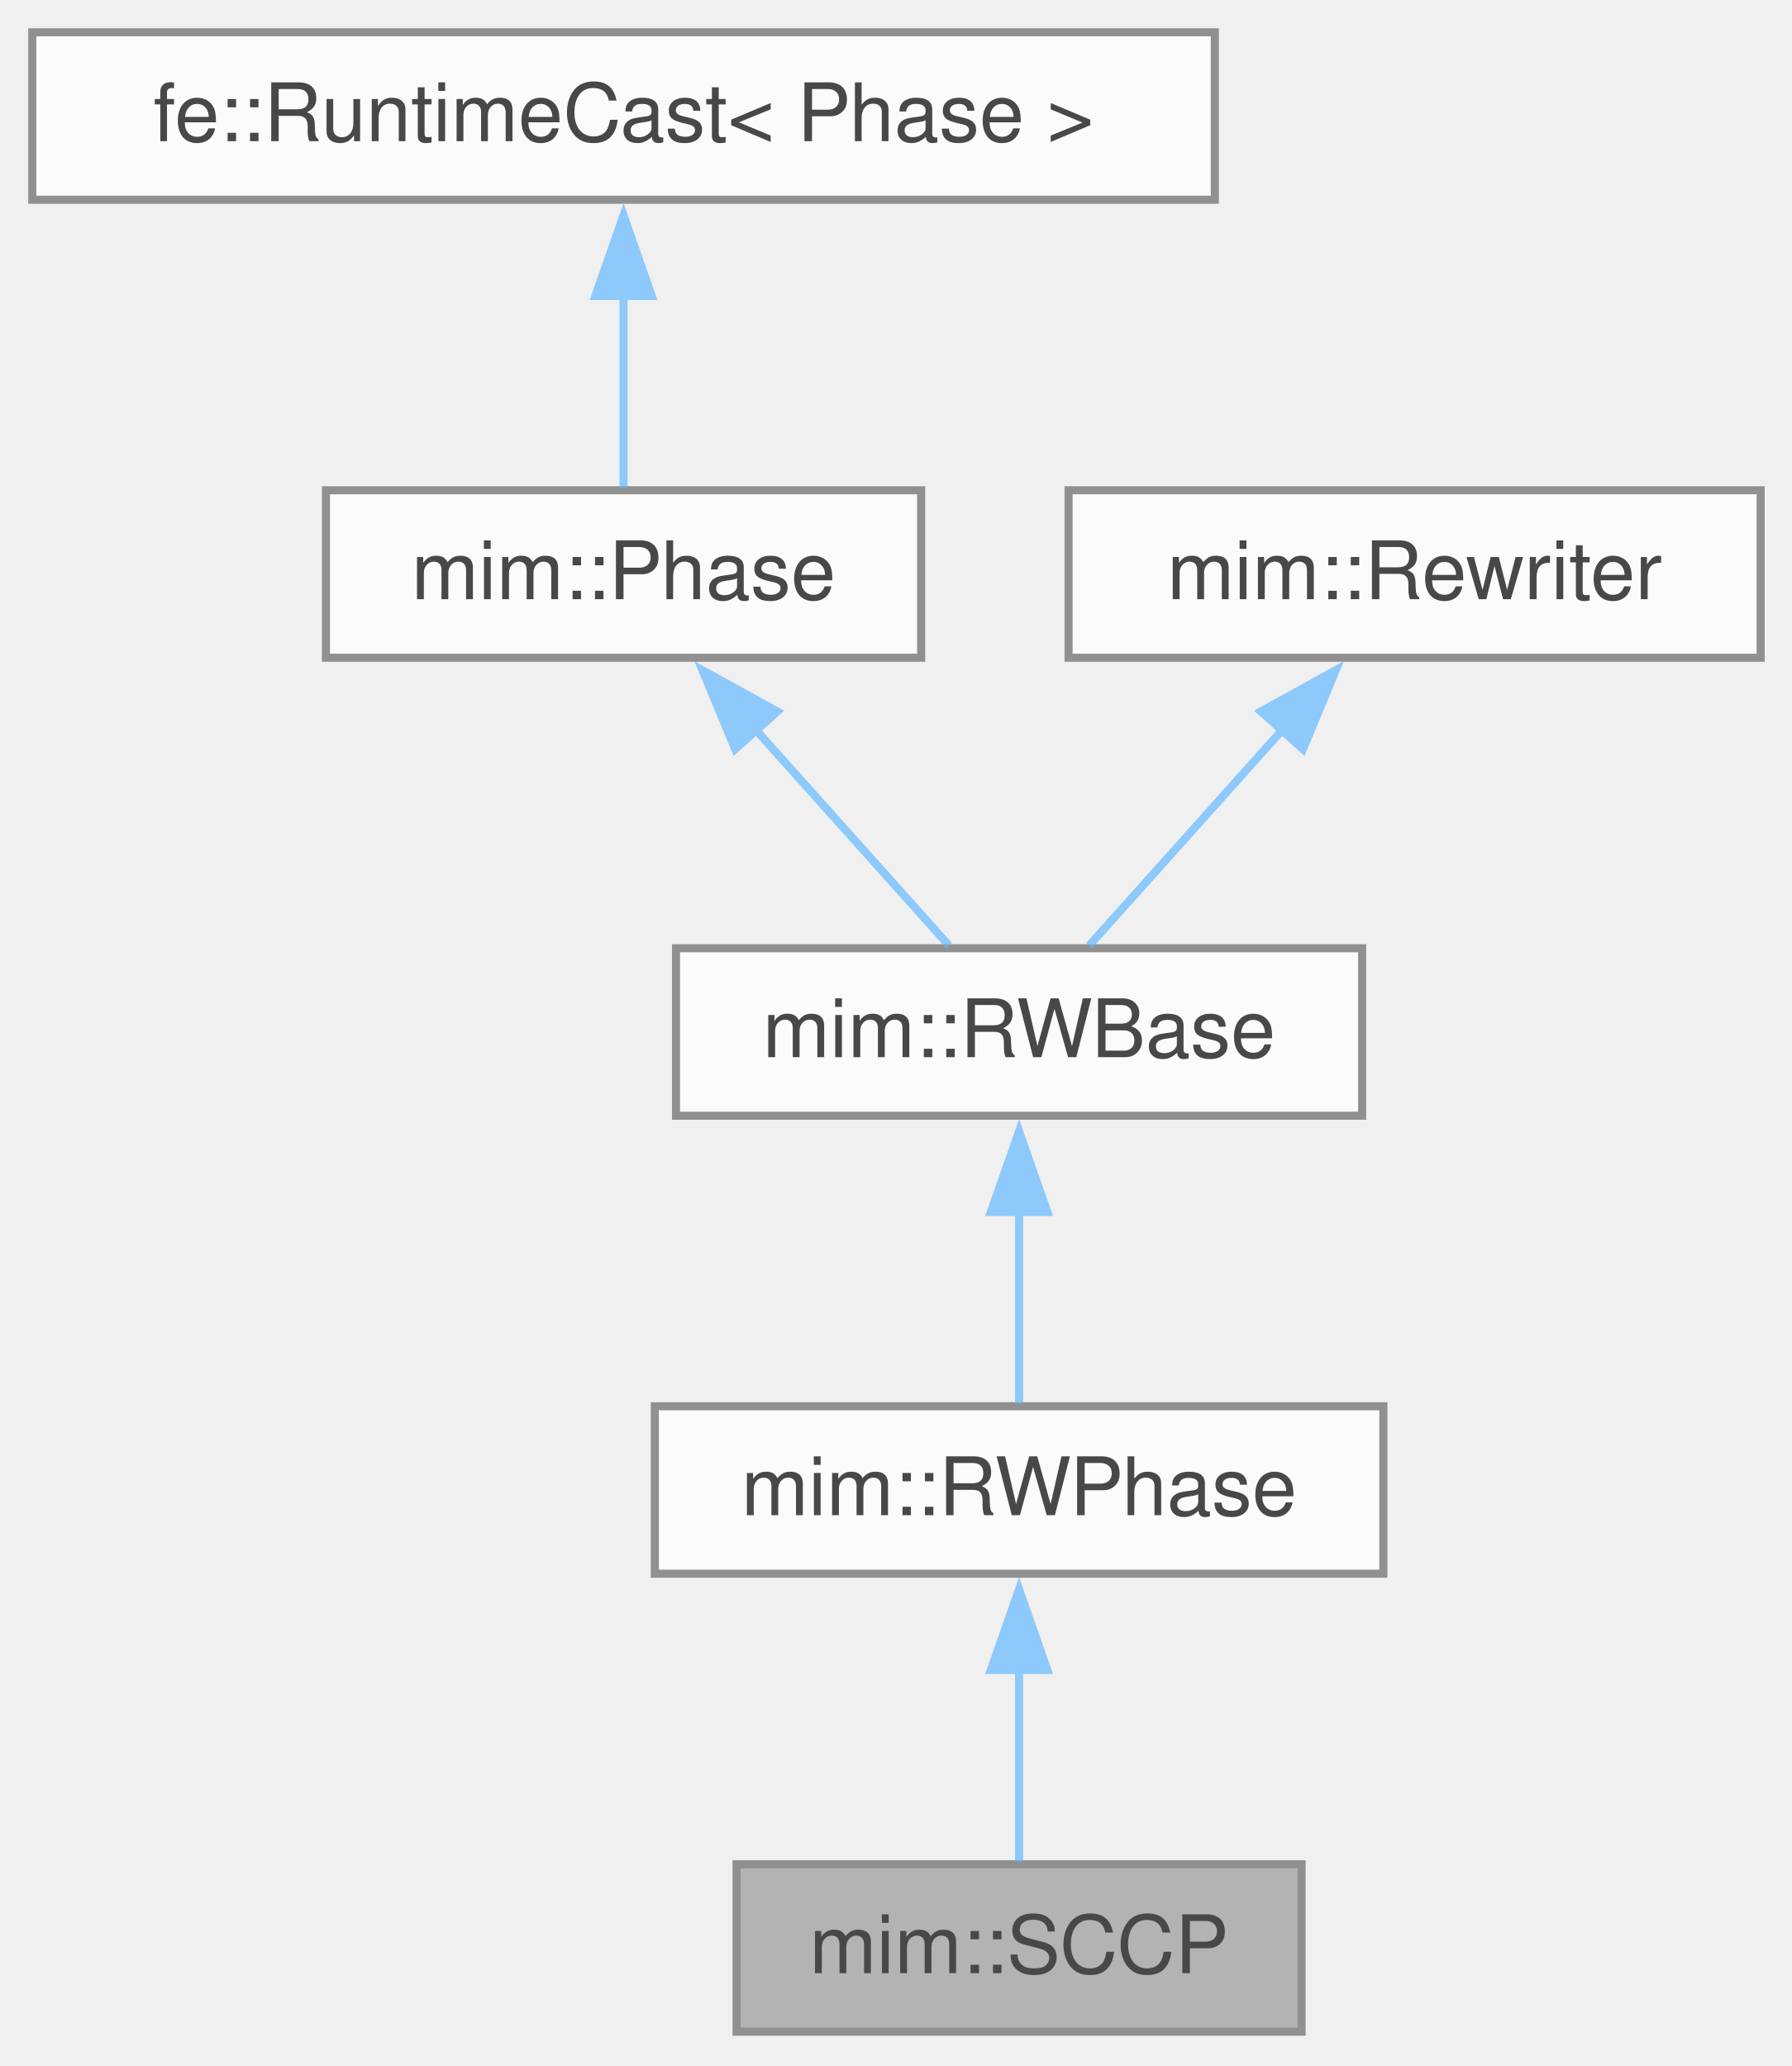
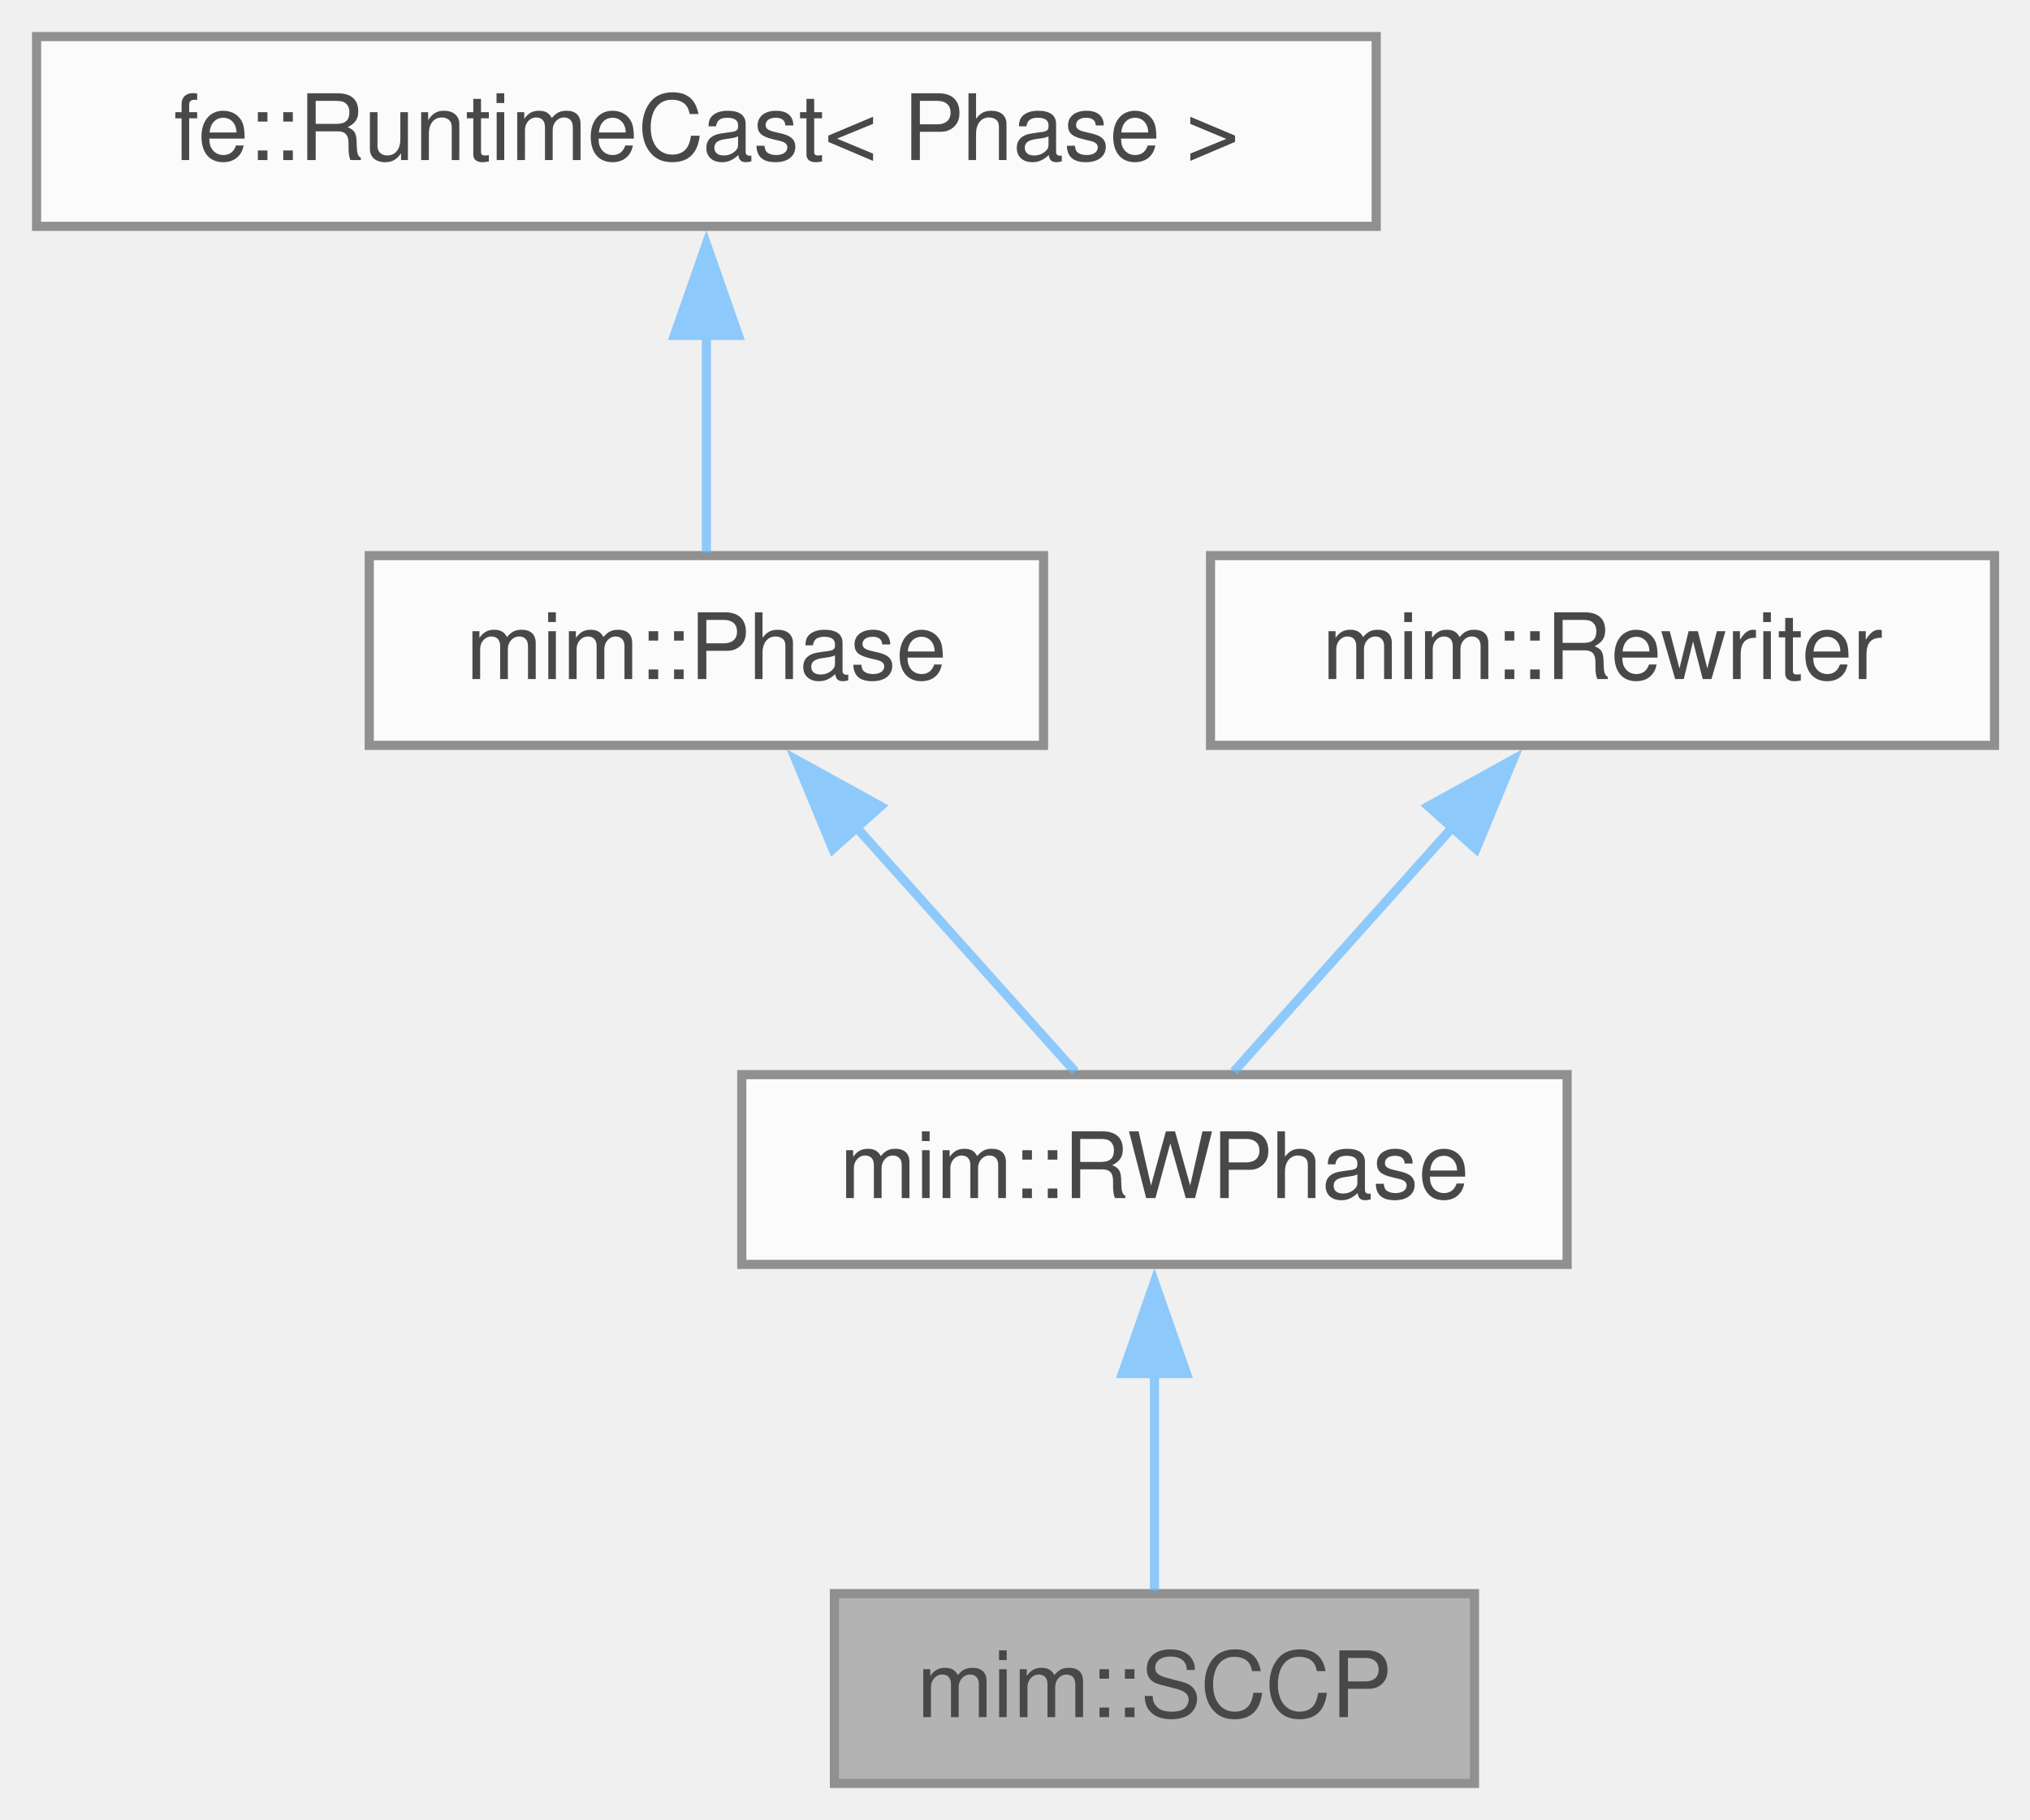
- <svg xmlns="http://www.w3.org/2000/svg" xmlns:xlink="http://www.w3.org/1999/xlink" width="222pt" height="256pt" viewBox="0.00 0.00 222.00 256.00">
+ <svg xmlns="http://www.w3.org/2000/svg" xmlns:xlink="http://www.w3.org/1999/xlink" width="222pt" height="199pt" viewBox="0.00 0.00 222.00 199.00">
  <svg id="main" version="1.1" xml:space="preserve">
    <style type="text/css">
.node, .edge {opacity: 0.7;}
.node.selected, .edge.selected {opacity: 1;}
.edge:hover path { stroke: red; }
.edge:hover polygon { stroke: red; fill: red; }
</style>
    <svg id="graph" class="graph">
-       <g id="graph0" class="graph" transform="scale(1 1) rotate(0) translate(4 251.75)">
+       <g id="graph0" class="graph" transform="scale(1 1) rotate(0) translate(4 195)">
        <g id="Node000001" class="node">
          <g id="a_Node000001">
            <a xlink:title="SCCP - Sparse Conditional Constant Propagation - but propagates arbitrary expressions.">
              <polygon fill="#999999" stroke="#666666" points="157.25,-20.75 87.25,-20.75 87.25,0 157.25,0 157.25,-20.75" />
              <text xml:space="preserve" text-anchor="middle" x="122.25" y="-7.25" font-family="Helvetica,sans-Serif" font-size="10.00">mim::SCCP</text>
            </a>
          </g>
        </g>
        <g id="Node000002" class="node">
          <g id="a_Node000002">
            <a xlink:href="classmim_1_1RWPhase.html" target="_top" xlink:title="Rebuilds old_world() into new_world() and then swaps them.">
              <polygon fill="white" stroke="#666666" points="167.38,-77.5 77.12,-77.5 77.12,-56.75 167.38,-56.75 167.38,-77.5" />
              <text xml:space="preserve" text-anchor="middle" x="122.25" y="-64" font-family="Helvetica,sans-Serif" font-size="10.00">mim::RWPhase</text>
            </a>
          </g>
        </g>
        <g id="edge1_Node000001_Node000002" class="edge">
          <g id="a_edge1_Node000001_Node000002">
            <a xlink:title=" ">
              <path fill="none" stroke="#63b8ff" d="M122.25,-44.88C122.25,-36.66 122.25,-27.68 122.25,-21.08" />
              <polygon fill="#63b8ff" stroke="#63b8ff" points="118.75,-44.82 122.25,-54.82 125.75,-44.82 118.75,-44.82" />
            </a>
          </g>
        </g>
        <g id="Node000003" class="node">
          <g id="a_Node000003">
-             <a xlink:href="classmim_1_1RWBase.html" target="_top" xlink:title="Common base of the two rewriting Phases: RWPhase rebuilds the World, InplaceRWPhase stays in it.">
-               <polygon fill="white" stroke="#666666" points="164.75,-134.25 79.75,-134.25 79.75,-113.5 164.75,-113.5 164.75,-134.25" />
-               <text xml:space="preserve" text-anchor="middle" x="122.25" y="-120.75" font-family="Helvetica,sans-Serif" font-size="10.00">mim::RWBase</text>
+             <a xlink:href="classmim_1_1Phase.html" target="_top" xlink:title="A Phase performs one self-contained task over the whole World.">
+               <polygon fill="white" stroke="#666666" points="110.12,-134.25 36.38,-134.25 36.38,-113.5 110.12,-113.5 110.12,-134.25" />
+               <text xml:space="preserve" text-anchor="middle" x="73.25" y="-120.75" font-family="Helvetica,sans-Serif" font-size="10.00">mim::Phase</text>
            </a>
          </g>
        </g>
        <g id="edge2_Node000002_Node000003" class="edge">
          <g id="a_edge2_Node000002_Node000003">
            <a xlink:title=" ">
-               <path fill="none" stroke="#63b8ff" d="M122.25,-101.63C122.25,-93.41 122.25,-84.43 122.25,-77.83" />
-               <polygon fill="#63b8ff" stroke="#63b8ff" points="118.75,-101.57 122.25,-111.57 125.75,-101.57 118.75,-101.57" />
+               <path fill="none" stroke="#63b8ff" d="M89.45,-104.77C97.5,-95.78 106.9,-85.28 113.57,-77.83" />
+               <polygon fill="#63b8ff" stroke="#63b8ff" points="87.08,-102.17 83.02,-111.96 92.3,-106.84 87.08,-102.17" />
            </a>
          </g>
        </g>
        <g id="Node000004" class="node">
          <g id="a_Node000004">
-             <a xlink:href="classmim_1_1Phase.html" target="_top" xlink:title="A Phase performs one self-contained task over the whole World.">
-               <polygon fill="white" stroke="#666666" points="110.12,-191 36.38,-191 36.38,-170.25 110.12,-170.25 110.12,-191" />
-               <text xml:space="preserve" text-anchor="middle" x="73.25" y="-177.5" font-family="Helvetica,sans-Serif" font-size="10.00">mim::Phase</text>
+             <a xlink:title=" ">
+               <polygon fill="white" stroke="#666666" points="146.5,-191 0,-191 0,-170.25 146.5,-170.25 146.5,-191" />
+               <text xml:space="preserve" text-anchor="middle" x="73.25" y="-177.5" font-family="Helvetica,sans-Serif" font-size="10.00">fe::RuntimeCast&lt; Phase &gt;</text>
            </a>
          </g>
        </g>
        <g id="edge3_Node000003_Node000004" class="edge">
          <g id="a_edge3_Node000003_Node000004">
            <a xlink:title=" ">
-               <path fill="none" stroke="#63b8ff" d="M89.45,-161.52C97.5,-152.53 106.9,-142.03 113.57,-134.58" />
-               <polygon fill="#63b8ff" stroke="#63b8ff" points="87.08,-158.92 83.02,-168.71 92.3,-163.59 87.08,-158.92" />
+               <path fill="none" stroke="#63b8ff" d="M73.25,-158.38C73.25,-150.16 73.25,-141.18 73.25,-134.58" />
+               <polygon fill="#63b8ff" stroke="#63b8ff" points="69.75,-158.32 73.25,-168.32 76.75,-158.32 69.75,-158.32" />
            </a>
          </g>
        </g>
        <g id="Node000005" class="node">
          <g id="a_Node000005">
-             <a xlink:title=" ">
-               <polygon fill="white" stroke="#666666" points="146.5,-247.75 0,-247.75 0,-227 146.5,-227 146.5,-247.75" />
-               <text xml:space="preserve" text-anchor="middle" x="73.25" y="-234.25" font-family="Helvetica,sans-Serif" font-size="10.00">fe::RuntimeCast&lt; Phase &gt;</text>
+             <a xlink:href="classmim_1_1Rewriter.html" target="_top" xlink:title="Recurseivly rebuilds part of a program into the provided World w.r.t. Rewriter::map.">
+               <polygon fill="white" stroke="#666666" points="214.12,-134.25 128.38,-134.25 128.38,-113.5 214.12,-113.5 214.12,-134.25" />
+               <text xml:space="preserve" text-anchor="middle" x="171.25" y="-120.75" font-family="Helvetica,sans-Serif" font-size="10.00">mim::Rewriter</text>
            </a>
          </g>
        </g>
-         <g id="edge4_Node000004_Node000005" class="edge">
-           <g id="a_edge4_Node000004_Node000005">
+         <g id="edge4_Node000002_Node000005" class="edge">
+           <g id="a_edge4_Node000002_Node000005">
            <a xlink:title=" ">
-               <path fill="none" stroke="#63b8ff" d="M73.25,-215.13C73.25,-206.91 73.25,-197.93 73.25,-191.33" />
-               <polygon fill="#63b8ff" stroke="#63b8ff" points="69.75,-215.07 73.25,-225.07 76.75,-215.07 69.75,-215.07" />
-             </a>
-           </g>
-         </g>
-         <g id="Node000006" class="node">
-           <g id="a_Node000006">
-             <a xlink:href="classmim_1_1Rewriter.html" target="_top" xlink:title="Recurseivly rebuilds part of a program into the provided World w.r.t. Rewriter::map.">
-               <polygon fill="white" stroke="#666666" points="214.12,-191 128.38,-191 128.38,-170.25 214.12,-170.25 214.12,-191" />
-               <text xml:space="preserve" text-anchor="middle" x="171.25" y="-177.5" font-family="Helvetica,sans-Serif" font-size="10.00">mim::Rewriter</text>
-             </a>
-           </g>
-         </g>
-         <g id="edge5_Node000003_Node000006" class="edge">
-           <g id="a_edge5_Node000003_Node000006">
-             <a xlink:title=" ">
-               <path fill="none" stroke="#63b8ff" d="M155.05,-161.52C147,-152.53 137.6,-142.03 130.93,-134.58" />
-               <polygon fill="#63b8ff" stroke="#63b8ff" points="152.2,-163.59 161.48,-168.71 157.42,-158.92 152.2,-163.59" />
+               <path fill="none" stroke="#63b8ff" d="M155.05,-104.77C147,-95.78 137.6,-85.28 130.93,-77.83" />
+               <polygon fill="#63b8ff" stroke="#63b8ff" points="152.2,-106.84 161.48,-111.96 157.42,-102.17 152.2,-106.84" />
            </a>
          </g>
        </g>
      </g>
    </svg>
  </svg>
  <style type="text/css">

[data-mouse-over-selected='false'] { opacity: 0.7; }
[data-mouse-over-selected='true']  { opacity: 1.0; }

</style>
</svg>
